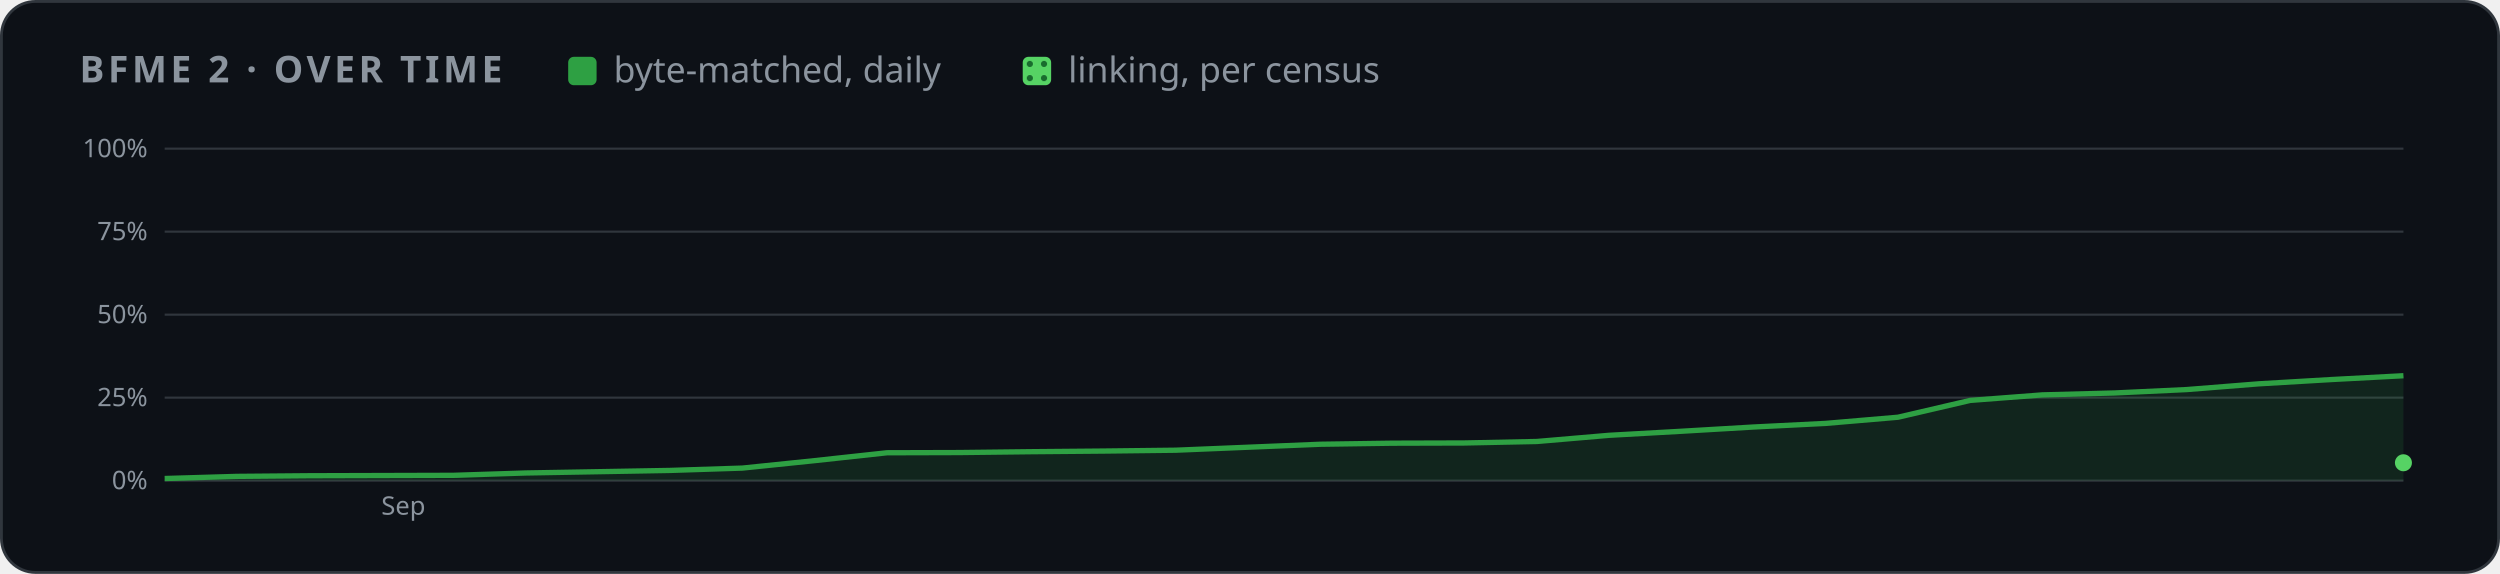
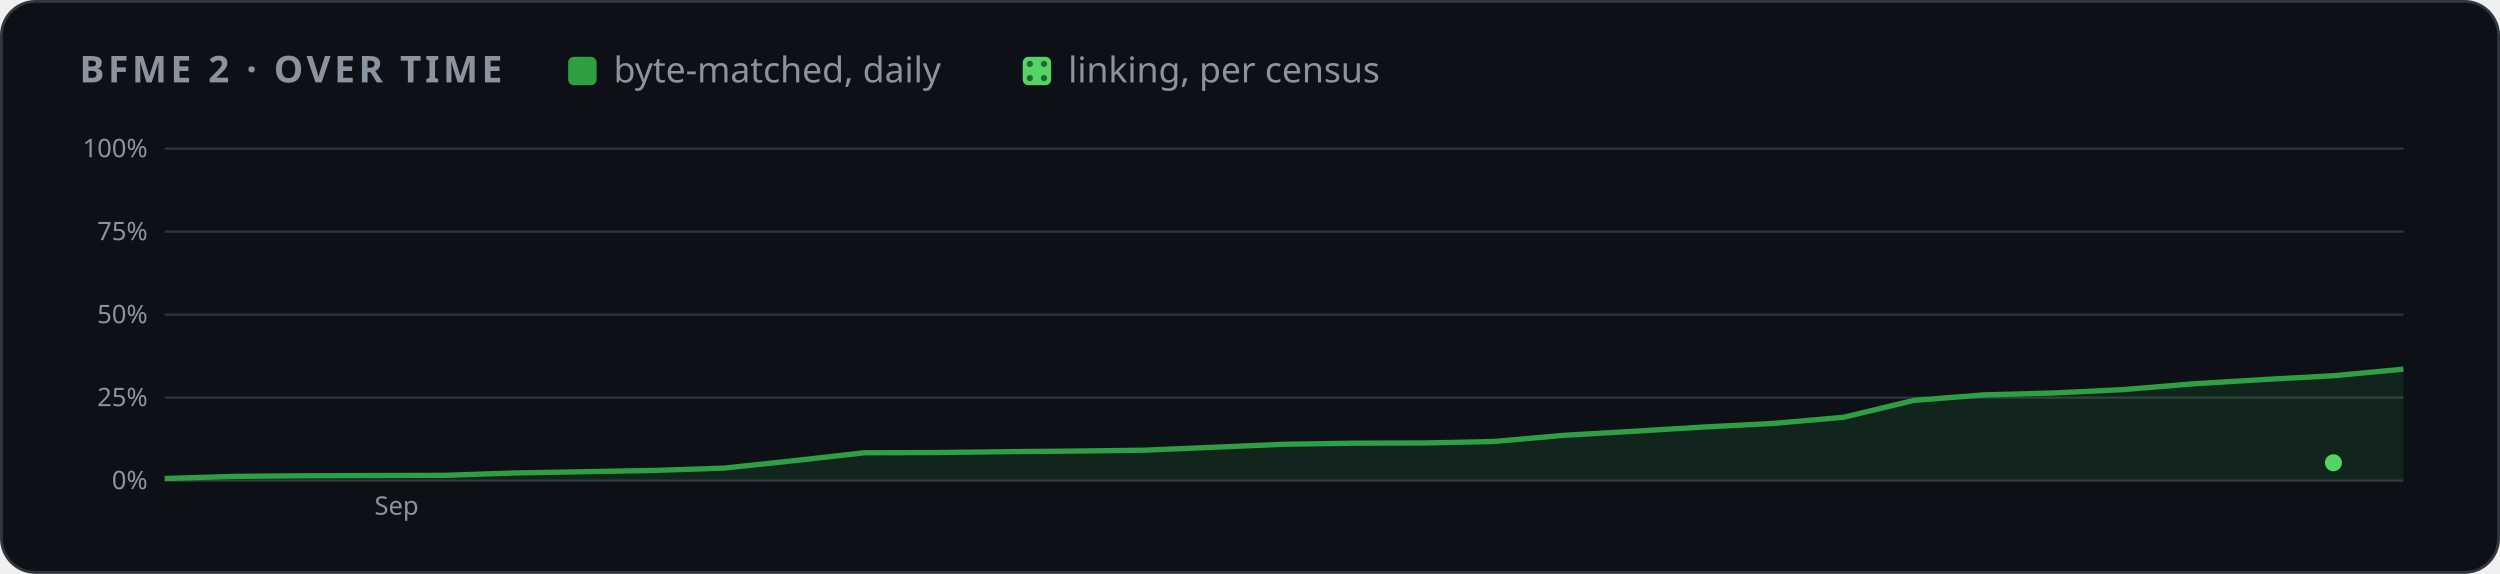
<svg xmlns="http://www.w3.org/2000/svg" width="880" height="202" viewBox="0 0 880 202" role="img" aria-label="BFME 2 progress over time">
  <style>
    .card { fill: #0d1117; stroke: #30363d; } .muted { fill: #8b949e; } .grid { stroke: #30363d; }
    .axis { fill: #8b949e; font-size: 12px; } .rest { fill: #30363d; } .edge { stroke: #0d1117; }
    .hit { fill: transparent; }
    @media (prefers-color-scheme: light) {
      .card { fill: #ffffff; stroke: #d0d7de; } .muted { fill: #59636e; } .grid { stroke: #d0d7de; }
      .axis { fill: #59636e; } .rest { fill: #d0d7de; } .edge { stroke: #ffffff; }
    }
  </style>
  <defs>
    <pattern id="dots" width="5" height="5" patternUnits="userSpaceOnUse">
      <rect width="5" height="5" fill="#56d364" />
      <circle cx="2.5" cy="2.5" r="1.1" fill="#196c2e" />
    </pattern>
  </defs>
  <rect class="card" x="0.5" y="0.5" width="879" height="201" rx="12" />
  <g font-family="-apple-system,BlinkMacSystemFont,'Segoe UI','Noto Sans',Helvetica,Arial,sans-serif">
    <text x="28" y="29" class="muted" font-size="13" font-weight="600" letter-spacing="1.3">BFME 2 · OVER TIME</text>
    <rect x="200" y="20" width="10" height="10" rx="2" fill="#2ea043" />
    <text x="216" y="29" class="muted" font-size="12.5">byte-matched, daily</text>
    <rect x="360" y="20" width="10" height="10" rx="2" fill="url(#dots)" />
    <text x="376" y="29" class="muted" font-size="12.5">linking, per census</text>
    <svg x="28" y="44" width="824" height="144" viewBox="0 0 1100 190" role="img" aria-label="progress over time">
      <line x1="40" x2="1092" y1="166.0" y2="166.0" class="grid" />
      <text x="32" y="170.0" class="axis" text-anchor="end">0%</text>
      <line x1="40" x2="1092" y1="127.0" y2="127.0" class="grid" />
      <text x="32" y="131.0" class="axis" text-anchor="end">25%</text>
      <line x1="40" x2="1092" y1="88.0" y2="88.0" class="grid" />
      <text x="32" y="92.0" class="axis" text-anchor="end">50%</text>
      <line x1="40" x2="1092" y1="49.0" y2="49.0" class="grid" />
      <text x="32" y="53.0" class="axis" text-anchor="end">75%</text>
      <line x1="40" x2="1092" y1="10.0" y2="10.0" class="grid" />
      <text x="32" y="14.0" class="axis" text-anchor="end">100%</text>
-       <text x="141.8" y="182" class="axis">Sep</text>
-       <polygon points="40.0,166.0 40.0,165.0 73.9,164.0 107.9,163.7 141.8,163.6 175.7,163.5 209.7,162.4 243.6,161.8 277.5,161.2 311.5,160.1 345.4,156.6 379.4,152.9 413.3,152.8 447.2,152.4 481.2,152.1 515.1,151.7 549.0,150.3 583.0,148.9 616.9,148.4 650.8,148.3 684.8,147.6 718.7,144.7 752.6,142.8 786.6,140.8 820.5,139.1 854.5,136.2 888.4,128.3 922.3,125.7 956.3,124.8 990.2,123.2 1024.1,120.5 1058.1,118.5 1092.0,116.7 1092.0,166.0" fill="#2ea043" opacity="0.14" />
-       <polyline points="40.0,165.0 73.9,164.0 107.9,163.7 141.8,163.6 175.7,163.5 209.7,162.4 243.6,161.8 277.5,161.2 311.5,160.1 345.4,156.6 379.4,152.9 413.3,152.8 447.2,152.4 481.2,152.1 515.1,151.7 549.0,150.3 583.0,148.9 616.9,148.4 650.8,148.3 684.8,147.6 718.7,144.7 752.6,142.8 786.6,140.8 820.5,139.1 854.5,136.2 888.4,128.3 922.3,125.7 956.3,124.8 990.2,123.2 1024.1,120.5 1058.1,118.5 1092.0,116.7" fill="none" stroke="#2ea043" stroke-width="2.5" stroke-linejoin="round" />
-       <circle cx="1092.0" cy="157.6" r="4" fill="#56d364" />
+       <text x="138.6" y="182" class="axis">Sep</text>
+       <polygon points="40.0,166.0 40.0,165.0 72.9,164.0 105.8,163.7 138.6,163.6 171.5,163.5 204.4,162.4 237.2,161.8 270.1,161.2 303.0,160.1 335.9,156.6 368.8,152.9 401.6,152.8 434.5,152.4 467.4,152.1 500.2,151.7 533.1,150.3 566.0,148.9 598.9,148.4 631.8,148.3 664.6,147.6 697.5,144.7 730.4,142.8 763.2,140.8 796.1,139.1 829.0,136.2 861.9,128.3 894.8,125.7 927.6,124.8 960.5,123.2 993.4,120.5 1026.2,118.5 1059.1,116.7 1092.0,113.6 1092.0,166.0" fill="#2ea043" opacity="0.14" />
+       <polyline points="40.0,165.0 72.9,164.0 105.8,163.7 138.6,163.6 171.5,163.5 204.4,162.4 237.2,161.8 270.1,161.2 303.0,160.1 335.9,156.6 368.8,152.9 401.6,152.8 434.5,152.4 467.4,152.1 500.2,151.7 533.1,150.3 566.0,148.9 598.9,148.4 631.8,148.3 664.6,147.6 697.5,144.7 730.4,142.8 763.2,140.8 796.1,139.1 829.0,136.2 861.9,128.3 894.8,125.7 927.6,124.8 960.5,123.2 993.4,120.5 1026.2,118.5 1059.1,116.7 1092.0,113.6" fill="none" stroke="#2ea043" stroke-width="2.5" stroke-linejoin="round" />
+       <circle cx="1059.1" cy="157.6" r="4" fill="#56d364" />
      <circle cx="40.0" cy="165.0" r="7" class="hit" />
-       <circle cx="73.9" cy="164.0" r="7" class="hit" />
-       <circle cx="107.9" cy="163.7" r="7" class="hit" />
-       <circle cx="141.8" cy="163.6" r="7" class="hit" />
-       <circle cx="175.7" cy="163.5" r="7" class="hit" />
-       <circle cx="209.7" cy="162.4" r="7" class="hit" />
-       <circle cx="243.6" cy="161.8" r="7" class="hit" />
-       <circle cx="277.5" cy="161.2" r="7" class="hit" />
-       <circle cx="311.5" cy="160.1" r="7" class="hit" />
-       <circle cx="345.4" cy="156.6" r="7" class="hit" />
-       <circle cx="379.4" cy="152.9" r="7" class="hit" />
-       <circle cx="413.3" cy="152.8" r="7" class="hit" />
-       <circle cx="447.2" cy="152.4" r="7" class="hit" />
-       <circle cx="481.2" cy="152.1" r="7" class="hit" />
-       <circle cx="515.1" cy="151.7" r="7" class="hit" />
-       <circle cx="549.0" cy="150.3" r="7" class="hit" />
-       <circle cx="583.0" cy="148.9" r="7" class="hit" />
-       <circle cx="616.9" cy="148.4" r="7" class="hit" />
-       <circle cx="650.8" cy="148.3" r="7" class="hit" />
-       <circle cx="684.8" cy="147.6" r="7" class="hit" />
-       <circle cx="718.7" cy="144.7" r="7" class="hit" />
-       <circle cx="752.6" cy="142.8" r="7" class="hit" />
-       <circle cx="786.6" cy="140.8" r="7" class="hit" />
-       <circle cx="820.5" cy="139.1" r="7" class="hit" />
-       <circle cx="854.5" cy="136.2" r="7" class="hit" />
-       <circle cx="888.4" cy="128.3" r="7" class="hit" />
-       <circle cx="922.3" cy="125.7" r="7" class="hit" />
-       <circle cx="956.3" cy="124.8" r="7" class="hit" />
-       <circle cx="990.2" cy="123.2" r="7" class="hit" />
-       <circle cx="1024.1" cy="120.5" r="7" class="hit" />
-       <circle cx="1058.1" cy="118.5" r="7" class="hit" />
-       <circle cx="1092.0" cy="116.7" r="7" class="hit" />
+       <circle cx="72.9" cy="164.0" r="7" class="hit" />
+       <circle cx="105.8" cy="163.7" r="7" class="hit" />
+       <circle cx="138.6" cy="163.6" r="7" class="hit" />
+       <circle cx="171.5" cy="163.5" r="7" class="hit" />
+       <circle cx="204.4" cy="162.4" r="7" class="hit" />
+       <circle cx="237.2" cy="161.8" r="7" class="hit" />
+       <circle cx="270.1" cy="161.2" r="7" class="hit" />
+       <circle cx="303.0" cy="160.1" r="7" class="hit" />
+       <circle cx="335.9" cy="156.6" r="7" class="hit" />
+       <circle cx="368.8" cy="152.9" r="7" class="hit" />
+       <circle cx="401.6" cy="152.8" r="7" class="hit" />
+       <circle cx="434.5" cy="152.4" r="7" class="hit" />
+       <circle cx="467.4" cy="152.1" r="7" class="hit" />
+       <circle cx="500.2" cy="151.7" r="7" class="hit" />
+       <circle cx="533.1" cy="150.3" r="7" class="hit" />
+       <circle cx="566.0" cy="148.9" r="7" class="hit" />
+       <circle cx="598.9" cy="148.4" r="7" class="hit" />
+       <circle cx="631.8" cy="148.3" r="7" class="hit" />
+       <circle cx="664.6" cy="147.6" r="7" class="hit" />
+       <circle cx="697.5" cy="144.7" r="7" class="hit" />
+       <circle cx="730.4" cy="142.8" r="7" class="hit" />
+       <circle cx="763.2" cy="140.8" r="7" class="hit" />
+       <circle cx="796.1" cy="139.1" r="7" class="hit" />
+       <circle cx="829.0" cy="136.2" r="7" class="hit" />
+       <circle cx="861.9" cy="128.3" r="7" class="hit" />
+       <circle cx="894.8" cy="125.7" r="7" class="hit" />
+       <circle cx="927.6" cy="124.8" r="7" class="hit" />
+       <circle cx="960.5" cy="123.2" r="7" class="hit" />
+       <circle cx="993.4" cy="120.5" r="7" class="hit" />
+       <circle cx="1026.2" cy="118.5" r="7" class="hit" />
+       <circle cx="1059.1" cy="116.7" r="7" class="hit" />
+       <circle cx="1092.0" cy="113.6" r="7" class="hit" />
    </svg>
  </g>
</svg>
